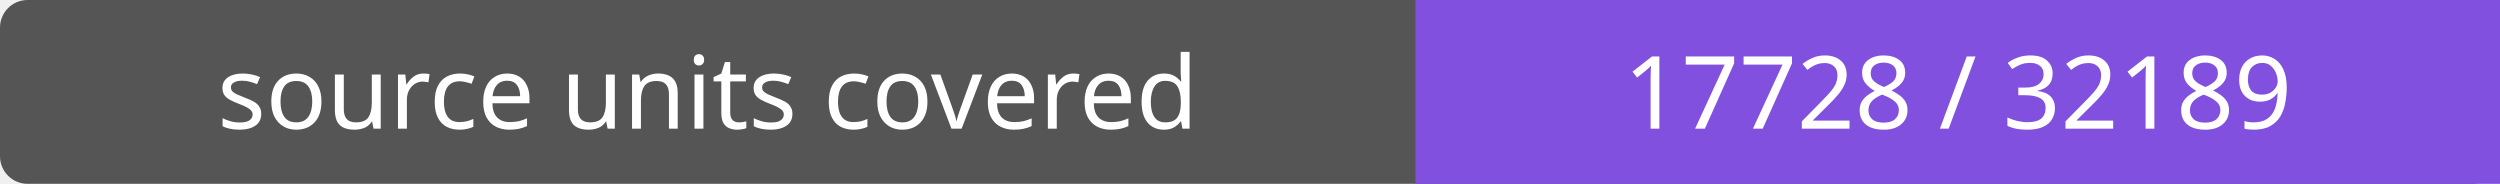
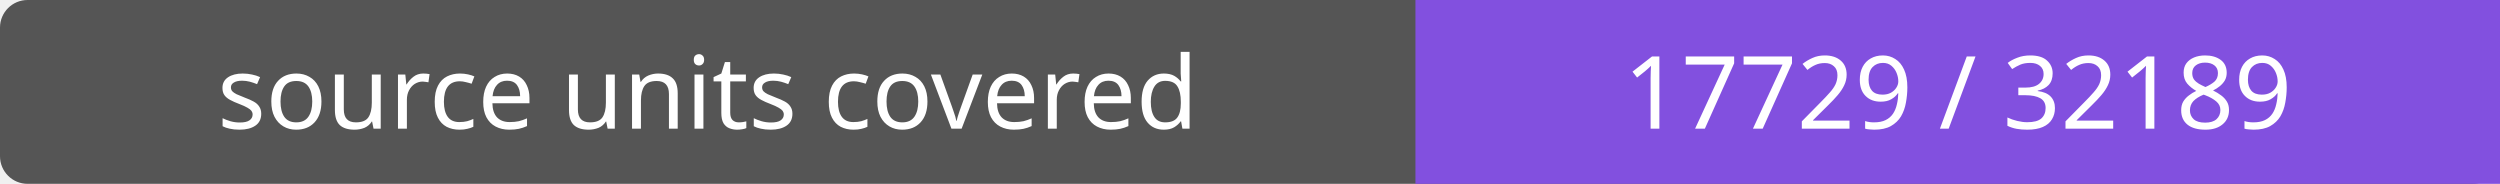
- <svg xmlns="http://www.w3.org/2000/svg" width="272" height="20" role="img" aria-label="source units covered: 17728 / 32189">
+ <svg xmlns="http://www.w3.org/2000/svg" width="272" height="20" role="img" aria-label="source units covered: 17729 / 32189">
  <rect width="272" height="20" rx="3" fill="#555" />
  <path fill="#8250df" d="M154 0h118v20H154z" />
  <g fill="#fff" text-anchor="middle" font-family="Verdana,sans-serif" font-size="11">
    <text x="77.0" y="14">source units covered</text>
-     <text x="213.0" y="14">17728 / 32189</text>
+     <text x="213.0" y="14">17729 / 32189</text>
  </g>
</svg>
